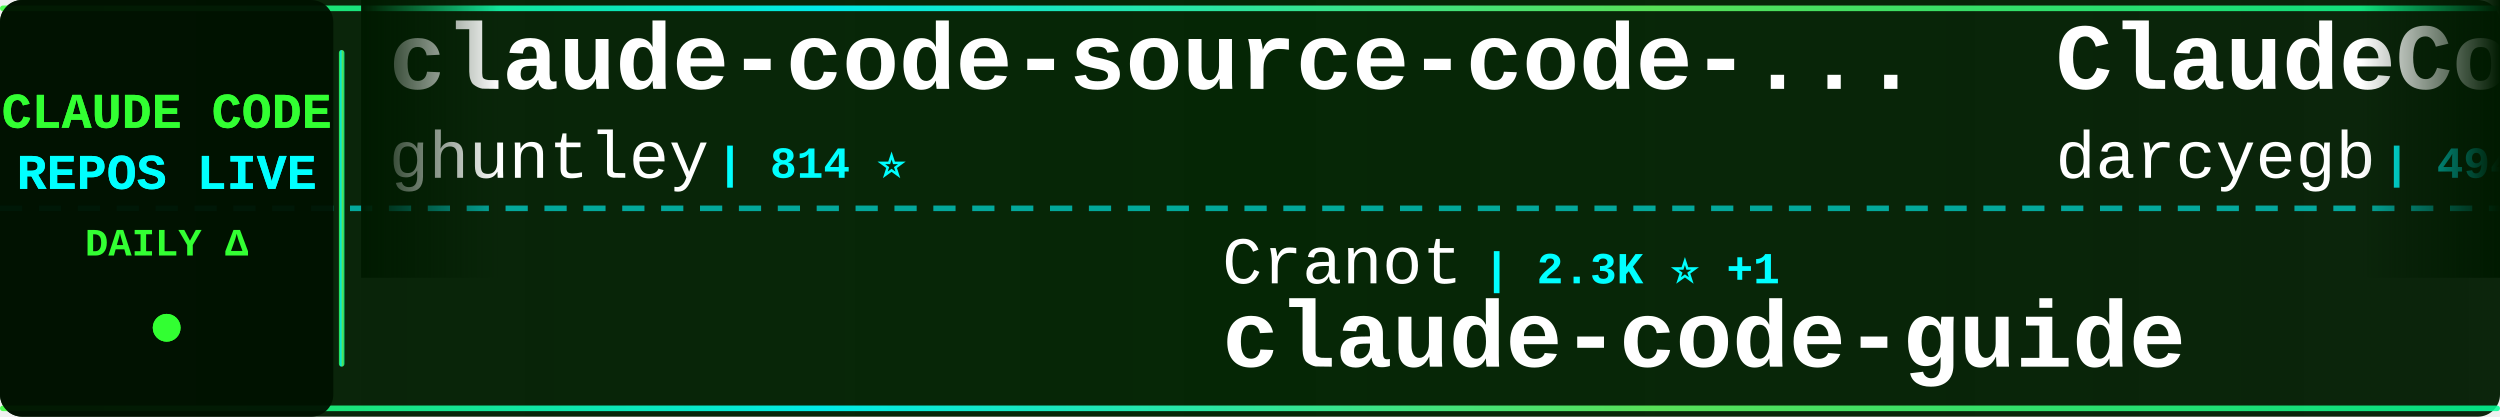
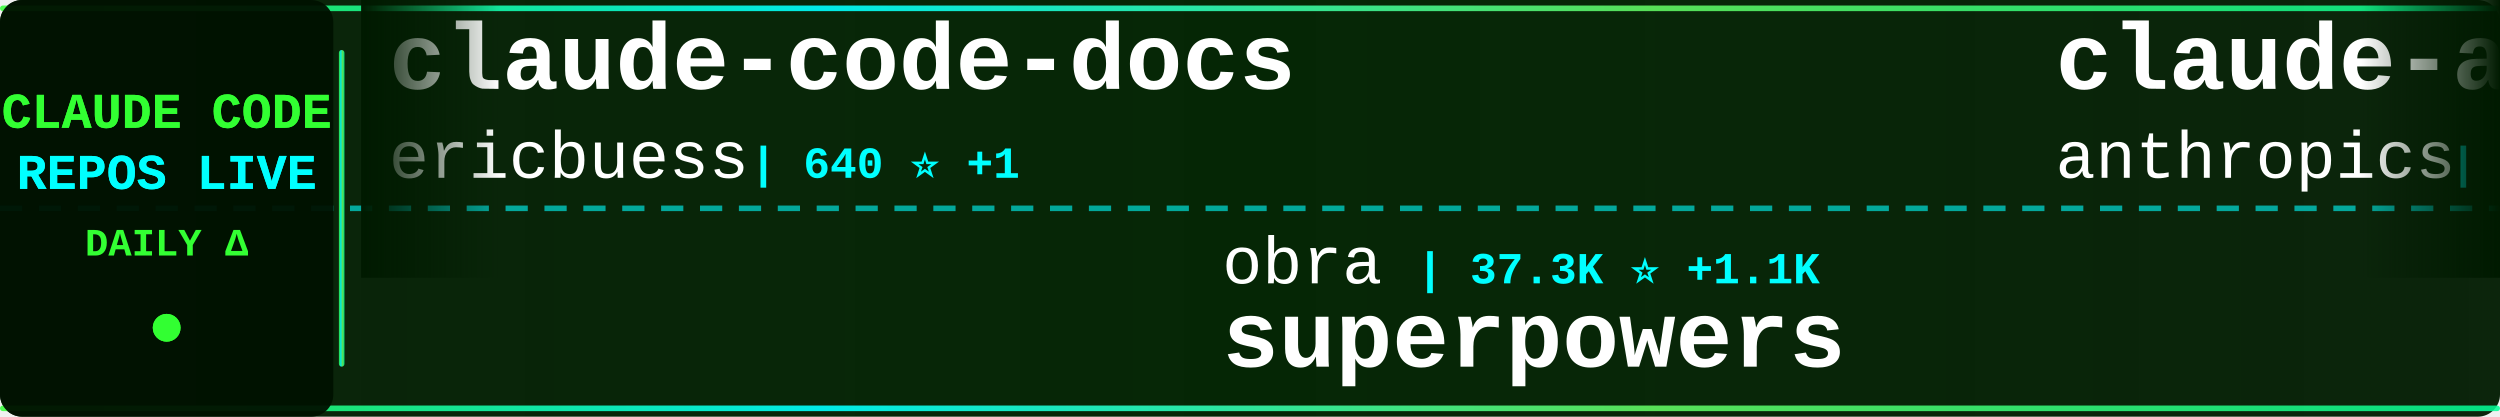
<svg xmlns="http://www.w3.org/2000/svg" width="900" height="150">
  <defs>
    <linearGradient id="tickerBg" x1="0%" y1="0%" x2="100%" y2="0%">
      <stop offset="0%" style="stop-color:#001a00;stop-opacity:0.95" />
      <stop offset="50%" style="stop-color:#002200;stop-opacity:0.98" />
      <stop offset="100%" style="stop-color:#001a00;stop-opacity:0.95" />
    </linearGradient>
    <linearGradient id="borderGrad" x1="0%" y1="0%" x2="100%" y2="0%">
      <stop offset="0%" style="stop-color:#33ff33;stop-opacity:0.85">
        <animate attributeName="stop-opacity" values="0.85;1;0.85" dur="2s" repeatCount="indefinite" />
      </stop>
      <stop offset="33%" style="stop-color:#00ffff;stop-opacity:0.9">
        <animate attributeName="stop-opacity" values="0.9;1;0.9" dur="2.2s" repeatCount="indefinite" />
      </stop>
      <stop offset="66%" style="stop-color:#66ff66;stop-opacity:0.85">
        <animate attributeName="stop-opacity" values="0.85;1;0.85" dur="1.8s" repeatCount="indefinite" />
      </stop>
      <stop offset="100%" style="stop-color:#00ff99;stop-opacity:0.85">
        <animate attributeName="stop-opacity" values="0.85;1;0.85" dur="2s" repeatCount="indefinite" />
      </stop>
    </linearGradient>
    <filter id="textGlow">
      <feGaussianBlur stdDeviation="0.1" result="coloredBlur" />
      <feMerge>
        <feMergeNode in="coloredBlur" />
        <feMergeNode in="SourceGraphic" />
      </feMerge>
    </filter>
    <filter id="metricGlow">
      <feGaussianBlur stdDeviation="0.2" result="coloredBlur" />
      <feMerge>
        <feMergeNode in="coloredBlur" />
        <feMergeNode in="SourceGraphic" />
      </feMerge>
    </filter>
    <linearGradient id="leftFade" x1="0%" y1="0%" x2="100%" y2="0%">
      <stop offset="0%" style="stop-color:#001a00;stop-opacity:1" />
      <stop offset="100%" style="stop-color:#001a00;stop-opacity:0" />
    </linearGradient>
    <linearGradient id="rightFade" x1="0%" y1="0%" x2="100%" y2="0%">
      <stop offset="0%" style="stop-color:#001a00;stop-opacity:0" />
      <stop offset="100%" style="stop-color:#001a00;stop-opacity:1" />
    </linearGradient>
  </defs>
  <rect width="900" height="150" fill="url(#tickerBg)" rx="8" />
  <rect x="0" y="2" width="900" height="2" fill="url(#borderGrad)" rx="1" />
  <rect x="0" y="146" width="900" height="2" fill="url(#borderGrad)" rx="1" />
  <line x1="0" y1="75" x2="900" y2="75" stroke="#00ffff" stroke-width="2" stroke-dasharray="8 6" opacity="0.6" />
  <rect x="0" y="0" width="120" height="150" fill="#001100" opacity="0.95" rx="8" />
  <text x="60" y="46" font-family="'Courier New', monospace" font-size="18" font-weight="bold" fill="#33ff33" text-anchor="middle" filter="url(#textGlow)">
    CLAUDE CODE
  </text>
  <text x="60" y="68" font-family="'Courier New', monospace" font-size="18" font-weight="bold" fill="#00ffff" text-anchor="middle" filter="url(#textGlow)">
    REPOS LIVE
  </text>
  <text x="60" y="92" font-family="'Courier New', monospace" font-size="14" font-weight="bold" fill="#33ff33" text-anchor="middle">
    DAILY Δ
  </text>
  <circle cx="60" cy="118" r="5" fill="#33ff33" filter="url(#metricGlow)">
    <animate attributeName="r" values="4;6;4" dur="1.5s" repeatCount="indefinite" />
    <animate attributeName="opacity" values="0.6;1;0.6" dur="1.5s" repeatCount="indefinite" />
  </circle>
  <rect x="122" y="18" width="2" height="114" fill="url(#borderGrad)" rx="1" />
  <clipPath id="tickerClip">
    <rect x="130" y="0" width="770" height="150" />
  </clipPath>
  <g clip-path="url(#tickerClip)">
    <g id="tickerItems">
      <animateTransform attributeName="transform" attributeType="XML" type="translate" from="0 0" to="-3000 0" dur="54s" repeatCount="indefinite" />
      <g transform="translate(0, 0)">
-         <text x="140" y="32" font-family="'Courier New', monospace" font-size="34" font-weight="bold" fill="#ffffff">claude-code-source-code-...</text>
-         <text x="140" y="64" font-family="'Courier New', monospace" font-size="24" font-weight="normal" fill="#ffffff" opacity="1.0">ghuntley</text>
-         <text x="258" y="64" font-family="'Courier New', monospace" font-size="16" font-weight="bold" fill="#00ffff"> | 814 ⭐</text>
+         <text x="140" y="32" font-family="'Courier New', monospace" font-size="34" font-weight="bold" fill="#ffffff">claude-code-docs</text>
+         <text x="140" y="64" font-family="'Courier New', monospace" font-size="24" font-weight="normal" fill="#ffffff" opacity="1.0">ericbuess</text>
+         <text x="270" y="64" font-family="'Courier New', monospace" font-size="16" font-weight="bold" fill="#00ffff"> | 640 ⭐ +1</text>
      </g>
      <g transform="translate(300, 0)">
-         <text x="140" y="102" font-family="'Courier New', monospace" font-size="24" font-weight="normal" fill="#ffffff" opacity="1.0">Cranot</text>
-         <text x="234" y="102" font-family="'Courier New', monospace" font-size="16" font-weight="bold" fill="#00ffff"> | 2.3K ⭐ +1</text>
-         <text x="140" y="132" font-family="'Courier New', monospace" font-size="34" font-weight="bold" fill="#ffffff">claude-code-guide</text>
+         <text x="140" y="102" font-family="'Courier New', monospace" font-size="24" font-weight="normal" fill="#ffffff" opacity="1.0">obra</text>
+         <text x="210" y="102" font-family="'Courier New', monospace" font-size="16" font-weight="bold" fill="#00ffff"> | 37.3K ⭐ +1.1K</text>
+         <text x="140" y="132" font-family="'Courier New', monospace" font-size="34" font-weight="bold" fill="#ffffff">superpowers</text>
      </g>
      <g transform="translate(600, 0)">
+         <text x="140" y="32" font-family="'Courier New', monospace" font-size="34" font-weight="bold" fill="#ffffff">claude-agent-sdk-python</text>
+         <text x="140" y="64" font-family="'Courier New', monospace" font-size="24" font-weight="normal" fill="#ffffff" opacity="1.0">anthropics</text>
+         <text x="282" y="64" font-family="'Courier New', monospace" font-size="16" font-weight="bold" fill="#00ffff"> | 4.4K ⭐ +22</text>
+       </g>
+       <g transform="translate(900, 0)">
+         <text x="140" y="102" font-family="'Courier New', monospace" font-size="24" font-weight="normal" fill="#ffffff" opacity="1.0">anthropics</text>
+         <text x="282" y="102" font-family="'Courier New', monospace" font-size="16" font-weight="bold" fill="#00ffff"> | 61.1K ⭐ +429</text>
+         <text x="140" y="132" font-family="'Courier New', monospace" font-size="34" font-weight="bold" fill="#ffffff">claude-code</text>
+       </g>
+       <g transform="translate(1200, 0)">
+         <text x="140" y="32" font-family="'Courier New', monospace" font-size="34" font-weight="bold" fill="#ffffff">compound-engineering-plu...</text>
+         <text x="140" y="64" font-family="'Courier New', monospace" font-size="24" font-weight="normal" fill="#ffffff" opacity="1.0">EveryInc</text>
+         <text x="258" y="64" font-family="'Courier New', monospace" font-size="16" font-weight="bold" fill="#00ffff"> | 6.4K ⭐ +77</text>
+       </g>
+       <g transform="translate(1500, 0)">
+         <text x="140" y="102" font-family="'Courier New', monospace" font-size="24" font-weight="normal" fill="#ffffff" opacity="1.0">musistudio</text>
+         <text x="282" y="102" font-family="'Courier New', monospace" font-size="16" font-weight="bold" fill="#00ffff"> | 26.6K ⭐ +84</text>
+         <text x="140" y="132" font-family="'Courier New', monospace" font-size="34" font-weight="bold" fill="#ffffff">claude-code-router</text>
+       </g>
+       <g transform="translate(1800, 0)">
        <text x="140" y="32" font-family="'Courier New', monospace" font-size="34" font-weight="bold" fill="#ffffff">ClaudeCodeAgents</text>
        <text x="140" y="64" font-family="'Courier New', monospace" font-size="24" font-weight="normal" fill="#ffffff" opacity="1.0">darcyegb</text>
-         <text x="258" y="64" font-family="'Courier New', monospace" font-size="16" font-weight="bold" fill="#00ffff"> | 494 ⭐</text>
-       </g>
-       <g transform="translate(900, 0)">
-         <text x="140" y="102" font-family="'Courier New', monospace" font-size="24" font-weight="normal" fill="#ffffff" opacity="1.0">ericbuess</text>
-         <text x="270" y="102" font-family="'Courier New', monospace" font-size="16" font-weight="bold" fill="#00ffff"> | 640 ⭐ +2</text>
-         <text x="140" y="132" font-family="'Courier New', monospace" font-size="34" font-weight="bold" fill="#ffffff">claude-code-docs</text>
-       </g>
-       <g transform="translate(1200, 0)">
-         <text x="140" y="32" font-family="'Courier New', monospace" font-size="34" font-weight="bold" fill="#ffffff">awesome-claude-code-suba...</text>
-         <text x="140" y="64" font-family="'Courier New', monospace" font-size="24" font-weight="normal" fill="#ffffff" opacity="1.0">VoltAgent</text>
-         <text x="270" y="64" font-family="'Courier New', monospace" font-size="16" font-weight="bold" fill="#00ffff"> | 8.8K ⭐ +76</text>
-       </g>
-       <g transform="translate(1500, 0)">
-         <text x="140" y="102" font-family="'Courier New', monospace" font-size="24" font-weight="normal" fill="#ffffff" opacity="1.0">ChrisWiles</text>
-         <text x="282" y="102" font-family="'Courier New', monospace" font-size="16" font-weight="bold" fill="#00ffff"> | 5.1K ⭐ +19</text>
-         <text x="140" y="132" font-family="'Courier New', monospace" font-size="34" font-weight="bold" fill="#ffffff">claude-code-showcase</text>
-       </g>
-       <g transform="translate(1800, 0)">
-         <text x="140" y="32" font-family="'Courier New', monospace" font-size="34" font-weight="bold" fill="#ffffff">claude-code-system-promp...</text>
-         <text x="140" y="64" font-family="'Courier New', monospace" font-size="24" font-weight="normal" fill="#ffffff" opacity="1.0">Piebald-AI</text>
-         <text x="282" y="64" font-family="'Courier New', monospace" font-size="16" font-weight="bold" fill="#00ffff"> | 3.6K ⭐ +69</text>
+         <text x="258" y="64" font-family="'Courier New', monospace" font-size="16" font-weight="bold" fill="#00ffff"> | 497 ⭐ +3</text>
      </g>
      <g transform="translate(2100, 0)">
-         <text x="140" y="102" font-family="'Courier New', monospace" font-size="24" font-weight="normal" fill="#ffffff" opacity="1.0">kepano</text>
-         <text x="234" y="102" font-family="'Courier New', monospace" font-size="16" font-weight="bold" fill="#00ffff"> | 8.3K ⭐ +118</text>
-         <text x="140" y="132" font-family="'Courier New', monospace" font-size="34" font-weight="bold" fill="#ffffff">obsidian-skills</text>
+         <text x="140" y="102" font-family="'Courier New', monospace" font-size="24" font-weight="normal" fill="#ffffff" opacity="1.0">diet103</text>
+         <text x="246" y="102" font-family="'Courier New', monospace" font-size="16" font-weight="bold" fill="#00ffff"> | 8.6K ⭐ +21</text>
+         <text x="140" y="132" font-family="'Courier New', monospace" font-size="34" font-weight="bold" fill="#ffffff">claude-code-infrastructu...</text>
      </g>
      <g transform="translate(2400, 0)">
-         <text x="140" y="32" font-family="'Courier New', monospace" font-size="34" font-weight="bold" fill="#ffffff">claude-code-proxy</text>
-         <text x="140" y="64" font-family="'Courier New', monospace" font-size="24" font-weight="normal" fill="#ffffff" opacity="1.0">1rgs</text>
-         <text x="210" y="64" font-family="'Courier New', monospace" font-size="16" font-weight="bold" fill="#00ffff"> | 2.9K ⭐ +11</text>
+         <text x="140" y="32" font-family="'Courier New', monospace" font-size="34" font-weight="bold" fill="#ffffff">obsidian-skills</text>
+         <text x="140" y="64" font-family="'Courier New', monospace" font-size="24" font-weight="normal" fill="#ffffff" opacity="1.0">kepano</text>
+         <text x="234" y="64" font-family="'Courier New', monospace" font-size="16" font-weight="bold" fill="#00ffff"> | 8.3K ⭐ +100</text>
      </g>
      <g transform="translate(2700, 0)">
-         <text x="140" y="102" font-family="'Courier New', monospace" font-size="24" font-weight="normal" fill="#ffffff" opacity="1.0">anthropics</text>
-         <text x="282" y="102" font-family="'Courier New', monospace" font-size="16" font-weight="bold" fill="#00ffff"> | 2.9K ⭐ +5</text>
-         <text x="140" y="132" font-family="'Courier New', monospace" font-size="34" font-weight="bold" fill="#ffffff">claude-code-security-rev...</text>
+         <text x="140" y="102" font-family="'Courier New', monospace" font-size="24" font-weight="normal" fill="#ffffff" opacity="1.0">fuergaosi233</text>
+         <text x="306" y="102" font-family="'Courier New', monospace" font-size="16" font-weight="bold" fill="#00ffff"> | 2.0K ⭐ +5</text>
+         <text x="140" y="132" font-family="'Courier New', monospace" font-size="34" font-weight="bold" fill="#ffffff">claude-code-proxy</text>
      </g>
      <g transform="translate(3000, 0)">
-         <text x="140" y="32" font-family="'Courier New', monospace" font-size="34" font-weight="bold" fill="#ffffff">claude-code-source-code-...</text>
-         <text x="140" y="64" font-family="'Courier New', monospace" font-size="24" font-weight="normal" fill="#ffffff" opacity="1.0">ghuntley</text>
-         <text x="258" y="64" font-family="'Courier New', monospace" font-size="16" font-weight="bold" fill="#00ffff"> | 814 ⭐</text>
+         <text x="140" y="32" font-family="'Courier New', monospace" font-size="34" font-weight="bold" fill="#ffffff">claude-code-docs</text>
+         <text x="140" y="64" font-family="'Courier New', monospace" font-size="24" font-weight="normal" fill="#ffffff" opacity="1.0">ericbuess</text>
+         <text x="270" y="64" font-family="'Courier New', monospace" font-size="16" font-weight="bold" fill="#00ffff"> | 640 ⭐ +1</text>
      </g>
      <g transform="translate(3300, 0)">
-         <text x="140" y="102" font-family="'Courier New', monospace" font-size="24" font-weight="normal" fill="#ffffff" opacity="1.0">Cranot</text>
-         <text x="234" y="102" font-family="'Courier New', monospace" font-size="16" font-weight="bold" fill="#00ffff"> | 2.3K ⭐ +1</text>
-         <text x="140" y="132" font-family="'Courier New', monospace" font-size="34" font-weight="bold" fill="#ffffff">claude-code-guide</text>
+         <text x="140" y="102" font-family="'Courier New', monospace" font-size="24" font-weight="normal" fill="#ffffff" opacity="1.0">obra</text>
+         <text x="210" y="102" font-family="'Courier New', monospace" font-size="16" font-weight="bold" fill="#00ffff"> | 37.3K ⭐ +1.1K</text>
+         <text x="140" y="132" font-family="'Courier New', monospace" font-size="34" font-weight="bold" fill="#ffffff">superpowers</text>
      </g>
      <g transform="translate(3600, 0)">
-         <text x="140" y="32" font-family="'Courier New', monospace" font-size="34" font-weight="bold" fill="#ffffff">ClaudeCodeAgents</text>
-         <text x="140" y="64" font-family="'Courier New', monospace" font-size="24" font-weight="normal" fill="#ffffff" opacity="1.0">darcyegb</text>
-         <text x="258" y="64" font-family="'Courier New', monospace" font-size="16" font-weight="bold" fill="#00ffff"> | 494 ⭐</text>
+         <text x="140" y="32" font-family="'Courier New', monospace" font-size="34" font-weight="bold" fill="#ffffff">claude-agent-sdk-python</text>
+         <text x="140" y="64" font-family="'Courier New', monospace" font-size="24" font-weight="normal" fill="#ffffff" opacity="1.0">anthropics</text>
+         <text x="282" y="64" font-family="'Courier New', monospace" font-size="16" font-weight="bold" fill="#00ffff"> | 4.4K ⭐ +22</text>
      </g>
      <g transform="translate(3900, 0)">
-         <text x="140" y="102" font-family="'Courier New', monospace" font-size="24" font-weight="normal" fill="#ffffff" opacity="1.0">ericbuess</text>
-         <text x="270" y="102" font-family="'Courier New', monospace" font-size="16" font-weight="bold" fill="#00ffff"> | 640 ⭐ +2</text>
-         <text x="140" y="132" font-family="'Courier New', monospace" font-size="34" font-weight="bold" fill="#ffffff">claude-code-docs</text>
+         <text x="140" y="102" font-family="'Courier New', monospace" font-size="24" font-weight="normal" fill="#ffffff" opacity="1.0">anthropics</text>
+         <text x="282" y="102" font-family="'Courier New', monospace" font-size="16" font-weight="bold" fill="#00ffff"> | 61.1K ⭐ +429</text>
+         <text x="140" y="132" font-family="'Courier New', monospace" font-size="34" font-weight="bold" fill="#ffffff">claude-code</text>
      </g>
    </g>
  </g>
  <rect x="130" y="0" width="50" height="100" fill="url(#leftFade)" />
  <rect x="850" y="0" width="50" height="100" fill="url(#rightFade)" />
</svg>
